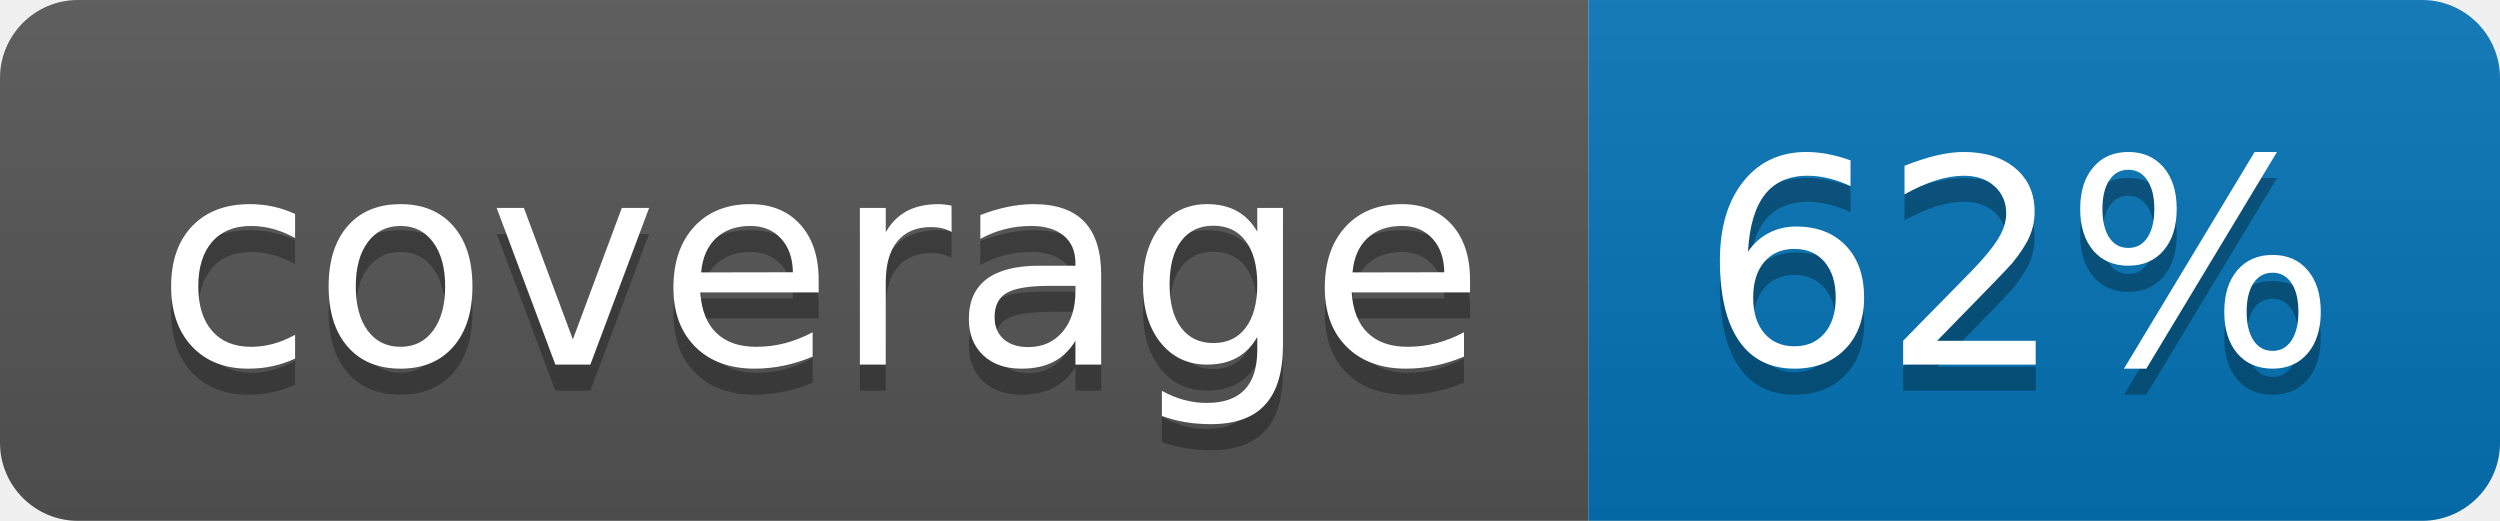
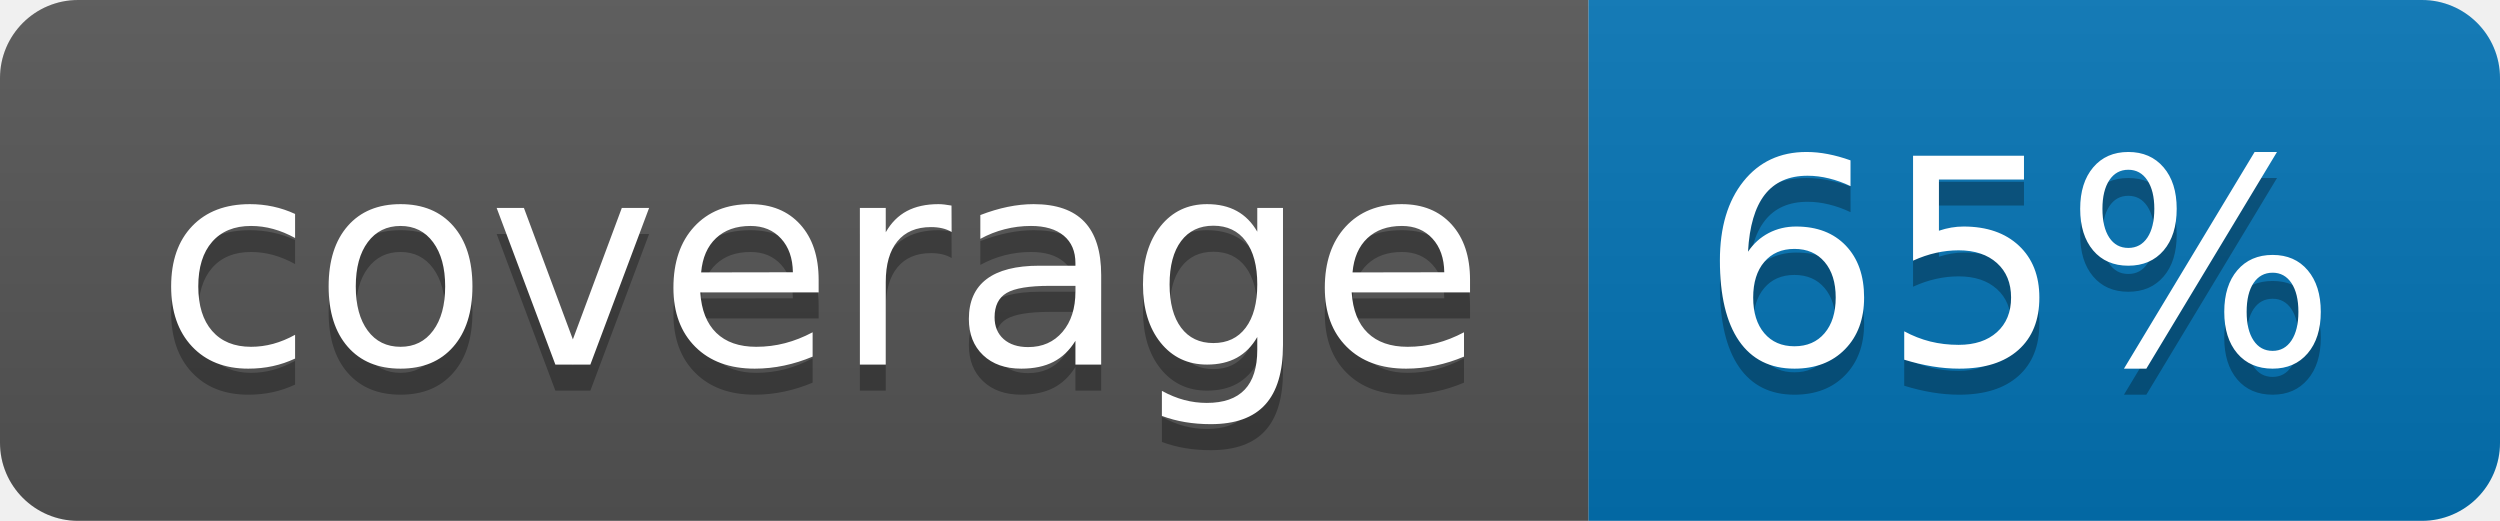
<svg xmlns="http://www.w3.org/2000/svg" width="96" height="20">
  <linearGradient id="b" x2="0" y2="100%">
    <stop offset="0" stop-color="#bbb" stop-opacity=".1" />
    <stop offset="1" stop-opacity=".1" />
  </linearGradient>
  <clipPath id="a">
    <rect width="96" height="20" rx="3" fill="#fff" />
  </clipPath>
  <g clip-path="url(#a)">
    <path fill="#555" d="M0 0h61v20H0z" />
    <path fill="#0374B5" d="M61 0h35v20H61z" />
    <path fill="url(#b)" d="M0 0h96v20H0z" />
  </g>
  <g fill="#fff" text-anchor="middle" font-family="DejaVu Sans,Verdana,Geneva,sans-serif" font-size="110">
    <text x="315" y="150" fill="#010101" fill-opacity=".3" transform="scale(.1)" textLength="510">coverage</text>
    <text x="315" y="140" transform="scale(.1)" textLength="510">coverage</text>
-     <text x="775" y="150" fill="#010101" fill-opacity=".3" transform="scale(.1)" textLength="250">62%</text>
-     <text x="775" y="140" transform="scale(.1)" textLength="250">62%</text>
+     <text x="775" y="150" fill="#010101" fill-opacity=".3" transform="scale(.1)" textLength="250">65%</text>
+     <text x="775" y="140" transform="scale(.1)" textLength="250">65%</text>
  </g>
</svg>
